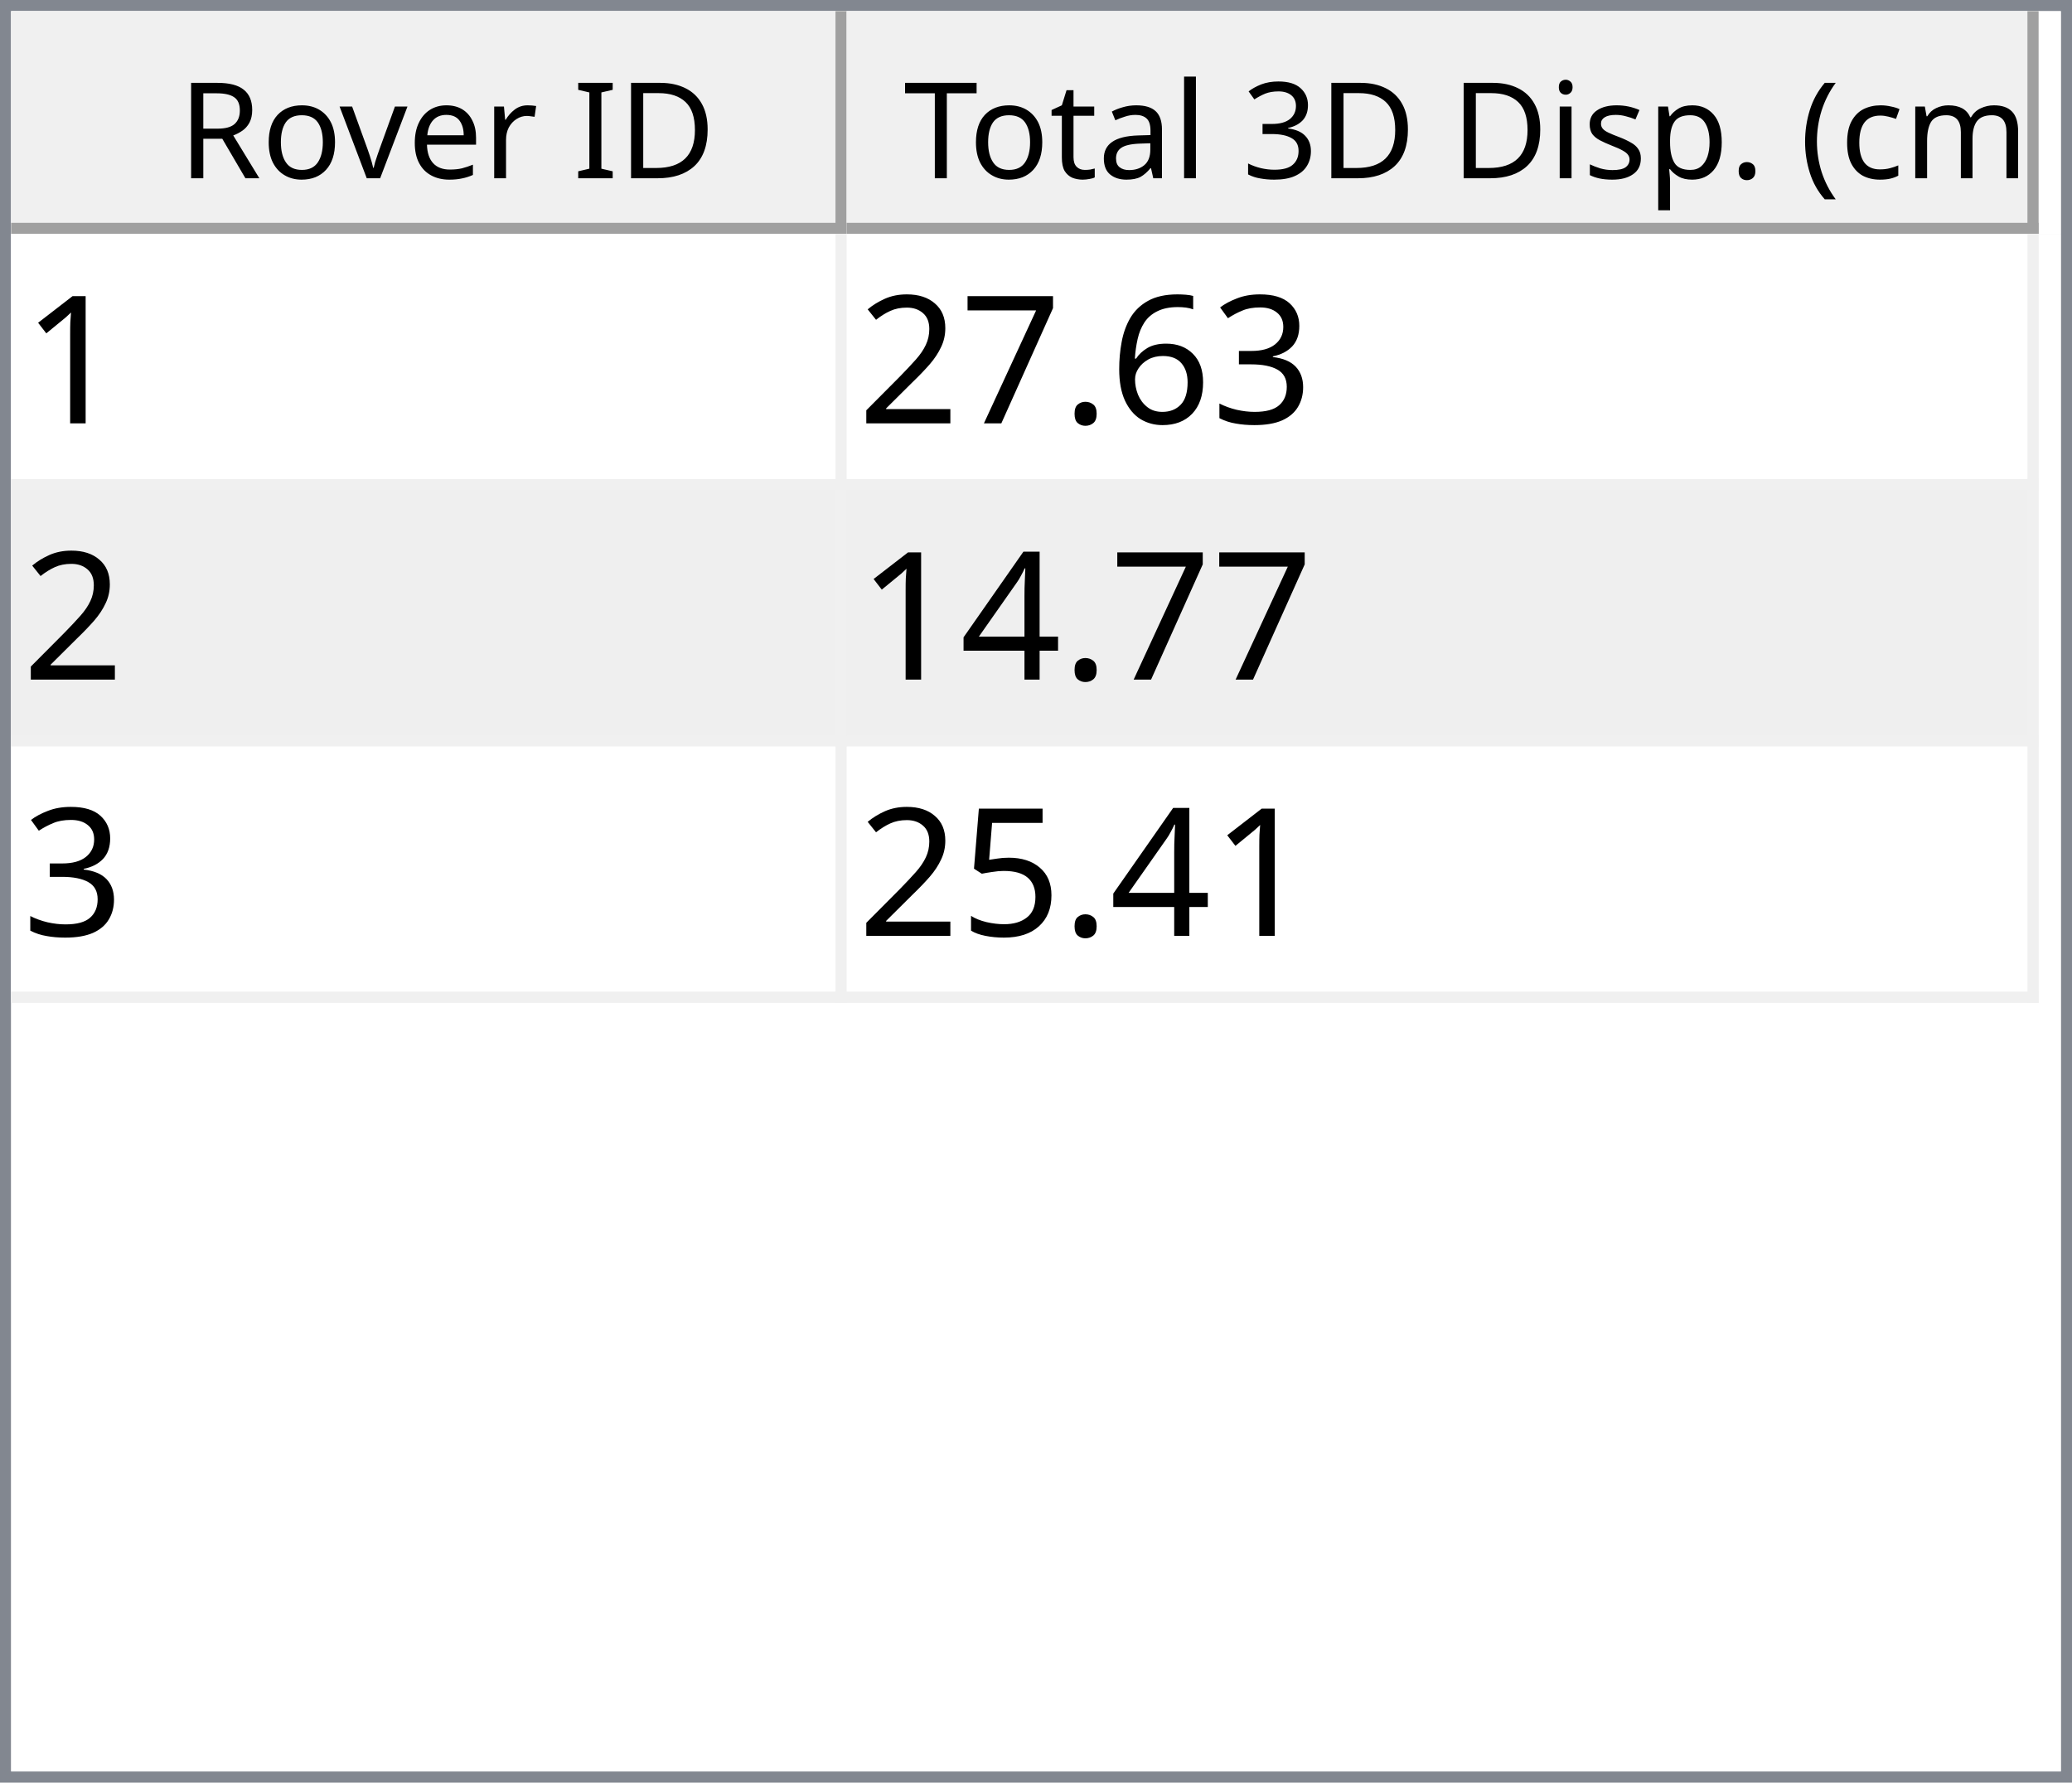
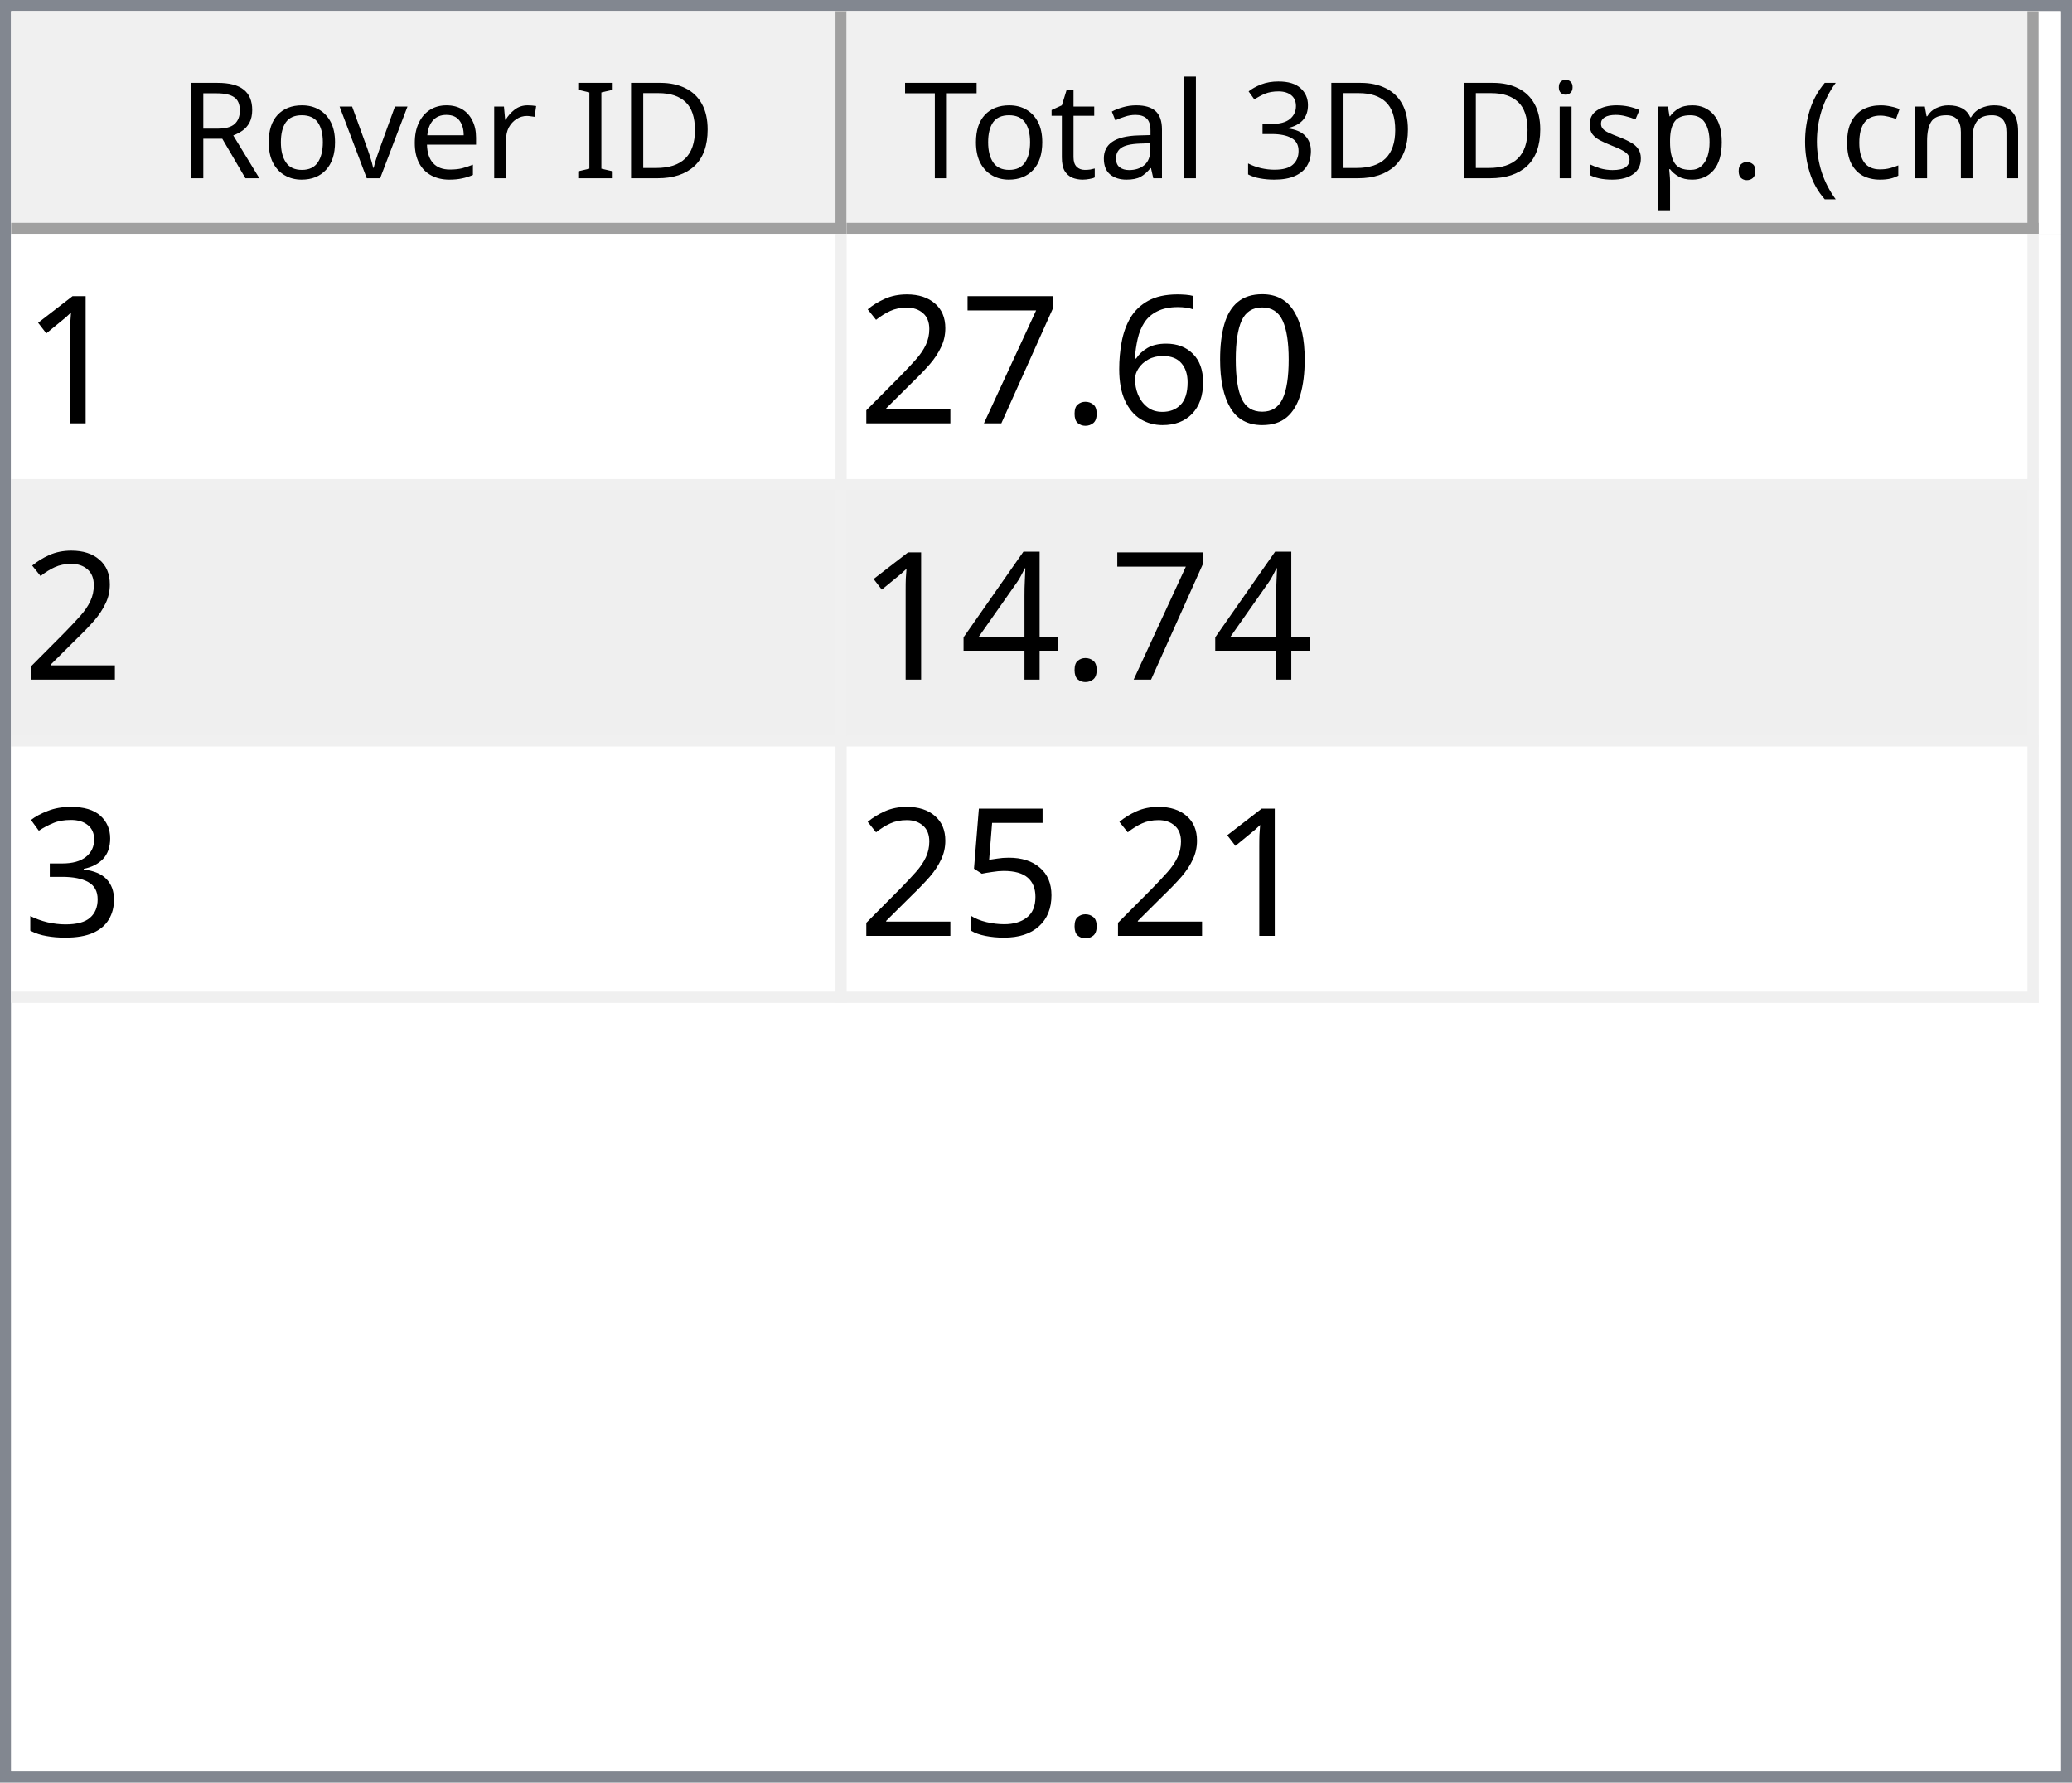
<svg xmlns="http://www.w3.org/2000/svg" style="fill-opacity:1; color-rendering:auto; color-interpolation:auto; text-rendering:auto; stroke:black; stroke-linecap:square; stroke-miterlimit:10; shape-rendering:auto; stroke-opacity:1; fill:black; stroke-dasharray:none; font-weight:normal; stroke-width:1; font-family:'Dialog'; font-style:normal; stroke-linejoin:miter; font-size:12px; stroke-dashoffset:0; image-rendering:auto;" width="186" height="160">
  <defs id="genericDefs" />
  <g>
    <defs id="defs1">
      <clipPath clipPathUnits="userSpaceOnUse" id="clipPath1">
        <path d="M0 0 L186 0 L186 160 L0 160 L0 0 Z" />
      </clipPath>
      <clipPath clipPathUnits="userSpaceOnUse" id="clipPath2">
        <path d="M0 0 L0 160 L186 160 L186 0 Z" />
      </clipPath>
      <clipPath clipPathUnits="userSpaceOnUse" id="clipPath3">
        <path d="M0 0 L0 20 L184 20 L184 0 Z" />
      </clipPath>
      <clipPath clipPathUnits="userSpaceOnUse" id="clipPath4">
        <path d="M0 0 L0 20 L75 20 L75 0 Z" />
      </clipPath>
      <clipPath clipPathUnits="userSpaceOnUse" id="clipPath5">
        <path d="M1 1 L1 19 L74 19 L74 1 Z" />
      </clipPath>
      <clipPath clipPathUnits="userSpaceOnUse" id="clipPath6">
        <path d="M0 0 L0 18 L73 18 L73 0 Z" />
      </clipPath>
      <clipPath clipPathUnits="userSpaceOnUse" id="clipPath7">
        <path d="M-0.5 -0.5 L-0.5 19.5 L74.5 19.5 L74.5 -0.5 Z" />
      </clipPath>
      <clipPath clipPathUnits="userSpaceOnUse" id="clipPath8">
        <path d="M0 0 L0 20 L107 20 L107 0 Z" />
      </clipPath>
      <clipPath clipPathUnits="userSpaceOnUse" id="clipPath9">
        <path d="M1 1 L1 19 L106 19 L106 1 Z" />
      </clipPath>
      <clipPath clipPathUnits="userSpaceOnUse" id="clipPath10">
        <path d="M0 0 L0 18 L105 18 L105 0 Z" />
      </clipPath>
      <clipPath clipPathUnits="userSpaceOnUse" id="clipPath11">
        <path d="M-0.5 -0.5 L-0.5 19.5 L106.5 19.5 L106.5 -0.5 Z" />
      </clipPath>
      <clipPath clipPathUnits="userSpaceOnUse" id="clipPath12">
        <path d="M0 0 L0 138 L184 138 L184 0 Z" />
      </clipPath>
      <clipPath clipPathUnits="userSpaceOnUse" id="clipPath13">
        <path d="M0 0 L0 69 L182 69 L182 0 Z" />
      </clipPath>
      <clipPath clipPathUnits="userSpaceOnUse" id="clipPath14">
        <path d="M-0.5 -0.5 L-0.5 68.5 L181.5 68.5 L181.5 -0.5 Z" />
      </clipPath>
      <clipPath clipPathUnits="userSpaceOnUse" id="clipPath15">
        <path d="M0 0 L0 22 L74 22 L74 0 Z" />
      </clipPath>
      <clipPath clipPathUnits="userSpaceOnUse" id="clipPath16">
        <path d="M0 0 L0 22 L106 22 L106 0 Z" />
      </clipPath>
      <font horiz-adv-x="64.551" id="font1">
        <font-face ascent="107.91" descent="25.098" units-per-em="100" style="font-style:normal; font-family:Segoe UI; font-weight:normal;" />
        <missing-glyph horiz-adv-x="64.551" d="M8.109 0 L8.109 68.266 L56.453 68.266 L56.453 0 L8.109 0 ZM15.328 7.234 L49.219 7.234 L49.219 61.031 L15.328 61.031 L15.328 7.234 Z" />
        <glyph unicode="D" horiz-adv-x="70.117" d="M9.188 0 L9.188 70.016 L28.516 70.016 Q65.531 70.016 65.531 35.891 Q65.531 19.672 55.25 9.836 Q44.969 0 27.734 0 L9.188 0 ZM17.391 62.594 L17.391 7.422 L27.828 7.422 Q41.609 7.422 49.273 14.797 Q56.938 22.172 56.938 35.688 Q56.938 62.594 28.328 62.594 L17.391 62.594 Z" />
        <glyph unicode="I" horiz-adv-x="26.611" d="M17.391 0 L9.188 0 L9.188 70.016 L17.391 70.016 L17.391 0 Z" />
        <glyph unicode=" " horiz-adv-x="27.393" d="" />
        <glyph unicode="r" horiz-adv-x="34.766" d="M34.188 41.891 Q32.078 43.5 28.125 43.5 Q23 43.5 19.555 38.672 Q16.109 33.844 16.109 25.484 L16.109 0 L8.109 0 L8.109 50 L16.109 50 L16.109 39.703 L16.312 39.703 Q18.016 44.969 21.531 47.922 Q25.047 50.875 29.391 50.875 Q32.516 50.875 34.188 50.203 L34.188 41.891 Z" />
        <glyph unicode="e" horiz-adv-x="52.295" d="M48.297 23 L12.984 23 Q13.188 14.656 17.484 10.109 Q21.781 5.562 29.297 5.562 Q37.75 5.562 44.828 11.141 L44.828 3.609 Q38.234 -1.172 27.391 -1.172 Q16.797 -1.172 10.742 5.641 Q4.688 12.453 4.688 24.812 Q4.688 36.469 11.305 43.82 Q17.922 51.172 27.734 51.172 Q37.547 51.172 42.922 44.828 Q48.297 38.484 48.297 27.203 L48.297 23 ZM40.094 29.781 Q40.047 36.719 36.75 40.578 Q33.453 44.438 27.594 44.438 Q21.922 44.438 17.969 40.383 Q14.016 36.328 13.094 29.781 L40.094 29.781 Z" />
        <glyph unicode="v" horiz-adv-x="47.9" d="M47.406 50 L27.484 0 L19.625 0 L0.688 50 L9.469 50 L22.172 13.672 Q23.578 9.672 23.922 6.688 L24.125 6.688 Q24.609 10.453 25.688 13.484 L38.969 50 L47.406 50 Z" />
        <glyph unicode="o" horiz-adv-x="58.594" d="M29 -1.172 Q17.922 -1.172 11.305 5.836 Q4.688 12.844 4.688 24.422 Q4.688 37.016 11.57 44.094 Q18.453 51.172 30.172 51.172 Q41.359 51.172 47.633 44.289 Q53.906 37.406 53.906 25.203 Q53.906 13.234 47.141 6.031 Q40.375 -1.172 29 -1.172 ZM29.594 44.438 Q21.875 44.438 17.383 39.188 Q12.891 33.938 12.891 24.703 Q12.891 15.828 17.43 10.695 Q21.969 5.562 29.594 5.562 Q37.359 5.562 41.531 10.594 Q45.703 15.625 45.703 24.906 Q45.703 34.281 41.531 39.359 Q37.359 44.438 29.594 44.438 Z" />
        <glyph unicode="R" horiz-adv-x="59.814" d="M59.375 0 L49.609 0 L37.891 19.625 Q36.281 22.359 34.766 24.289 Q33.25 26.219 31.664 27.438 Q30.078 28.656 28.25 29.219 Q26.422 29.781 24.125 29.781 L17.391 29.781 L17.391 0 L9.188 0 L9.188 70.016 L30.078 70.016 Q34.672 70.016 38.555 68.867 Q42.438 67.719 45.289 65.375 Q48.141 63.031 49.758 59.547 Q51.375 56.062 51.375 51.375 Q51.375 47.703 50.273 44.656 Q49.172 41.609 47.148 39.211 Q45.125 36.812 42.266 35.133 Q39.406 33.453 35.844 32.516 L35.844 32.328 Q37.594 31.547 38.891 30.547 Q40.188 29.547 41.359 28.18 Q42.531 26.812 43.68 25.078 Q44.828 23.344 46.234 21.047 L59.375 0 ZM17.391 62.594 L17.391 37.203 L28.516 37.203 Q31.594 37.203 34.203 38.133 Q36.812 39.062 38.719 40.797 Q40.625 42.531 41.703 45.047 Q42.781 47.562 42.781 50.688 Q42.781 56.297 39.141 59.445 Q35.5 62.594 28.609 62.594 L17.391 62.594 Z" />
        <glyph unicode=")" horiz-adv-x="30.176" d="M8.297 -15.922 L1.172 -15.922 Q16.406 2.344 16.406 26.812 Q16.406 51.469 1.078 70.016 L8.297 70.016 Q23.531 52.156 23.531 26.703 Q23.531 1.375 8.297 -15.922 Z" />
        <glyph unicode="m" horiz-adv-x="86.133" d="M79.109 0 L71.094 0 L71.094 28.719 Q71.094 37.016 68.531 40.727 Q65.969 44.438 59.906 44.438 Q54.781 44.438 51.195 39.75 Q47.609 35.062 47.609 28.516 L47.609 0 L39.594 0 L39.594 29.688 Q39.594 44.438 28.219 44.438 Q22.953 44.438 19.531 40.016 Q16.109 35.594 16.109 28.516 L16.109 0 L8.109 0 L8.109 50 L16.109 50 L16.109 42.094 L16.312 42.094 Q21.625 51.172 31.844 51.172 Q36.969 51.172 40.773 48.312 Q44.578 45.453 46 40.828 Q51.562 51.172 62.594 51.172 Q79.109 51.172 79.109 30.812 L79.109 0 Z" />
        <glyph unicode="c" horiz-adv-x="46.191" d="M42.188 2.297 Q36.422 -1.172 28.516 -1.172 Q17.828 -1.172 11.258 5.789 Q4.688 12.75 4.688 23.828 Q4.688 36.188 11.766 43.68 Q18.844 51.172 30.672 51.172 Q37.25 51.172 42.281 48.734 L42.281 40.531 Q36.719 44.438 30.375 44.438 Q22.703 44.438 17.797 38.945 Q12.891 33.453 12.891 24.516 Q12.891 15.719 17.508 10.641 Q22.125 5.562 29.891 5.562 Q36.422 5.562 42.188 9.906 L42.188 2.297 Z" />
        <glyph unicode="(" horiz-adv-x="30.176" d="M29.109 -15.922 L21.969 -15.922 Q6.844 1.375 6.844 26.703 Q6.844 52.156 21.969 70.016 L29.203 70.016 Q13.875 51.469 13.875 26.812 Q13.875 2.344 29.109 -15.922 Z" />
        <glyph unicode="." horiz-adv-x="21.68" d="M10.891 -1.078 Q8.641 -1.078 7.055 0.539 Q5.469 2.156 5.469 4.391 Q5.469 6.641 7.055 8.273 Q8.641 9.906 10.891 9.906 Q13.188 9.906 14.797 8.273 Q16.406 6.641 16.406 4.391 Q16.406 2.156 14.797 0.539 Q13.188 -1.078 10.891 -1.078 Z" />
        <glyph unicode="p" horiz-adv-x="58.789" d="M16.312 7.234 L16.109 7.234 L16.109 -23 L8.109 -23 L8.109 50 L16.109 50 L16.109 41.219 L16.312 41.219 Q22.219 51.172 33.594 51.172 Q43.266 51.172 48.688 44.461 Q54.109 37.75 54.109 26.469 Q54.109 13.922 48 6.375 Q41.891 -1.172 31.297 -1.172 Q21.578 -1.172 16.312 7.234 ZM16.109 27.391 L16.109 20.406 Q16.109 14.203 20.141 9.883 Q24.172 5.562 30.375 5.562 Q37.641 5.562 41.773 11.133 Q45.906 16.703 45.906 26.609 Q45.906 34.969 42.047 39.703 Q38.188 44.438 31.594 44.438 Q24.609 44.438 20.359 39.578 Q16.109 34.719 16.109 27.391 Z" />
        <glyph unicode="s" horiz-adv-x="42.432" d="M5.078 1.812 L5.078 10.406 Q11.625 5.562 19.484 5.562 Q30.031 5.562 30.031 12.594 Q30.031 14.594 29.125 15.992 Q28.219 17.391 26.68 18.461 Q25.141 19.531 23.07 20.383 Q21 21.234 18.609 22.172 Q15.281 23.484 12.766 24.828 Q10.25 26.172 8.57 27.859 Q6.891 29.547 6.031 31.695 Q5.172 33.844 5.172 36.719 Q5.172 40.234 6.789 42.945 Q8.406 45.656 11.086 47.484 Q13.766 49.312 17.211 50.242 Q20.656 51.172 24.312 51.172 Q30.812 51.172 35.938 48.922 L35.938 40.828 Q30.422 44.438 23.25 44.438 Q21 44.438 19.195 43.922 Q17.391 43.406 16.094 42.477 Q14.797 41.547 14.086 40.258 Q13.375 38.969 13.375 37.406 Q13.375 35.453 14.086 34.133 Q14.797 32.812 16.164 31.789 Q17.531 30.766 19.484 29.938 Q21.438 29.109 23.922 28.125 Q27.25 26.859 29.883 25.516 Q32.516 24.172 34.375 22.484 Q36.234 20.797 37.234 18.602 Q38.234 16.406 38.234 13.375 Q38.234 9.672 36.602 6.938 Q34.969 4.203 32.234 2.398 Q29.5 0.594 25.93 -0.289 Q22.359 -1.172 18.453 -1.172 Q10.75 -1.172 5.078 1.812 Z" />
        <glyph unicode="i" horiz-adv-x="24.219" d="M12.203 62.703 Q10.062 62.703 8.547 64.164 Q7.031 65.625 7.031 67.875 Q7.031 70.125 8.547 71.609 Q10.062 73.094 12.203 73.094 Q14.406 73.094 15.945 71.609 Q17.484 70.125 17.484 67.875 Q17.484 65.719 15.945 64.211 Q14.406 62.703 12.203 62.703 ZM16.109 0 L8.109 0 L8.109 50 L16.109 50 L16.109 0 Z" />
        <glyph unicode="3" horiz-adv-x="53.906" d="M46.531 19.828 Q46.531 15.094 44.75 11.211 Q42.969 7.328 39.719 4.57 Q36.469 1.812 31.93 0.297 Q27.391 -1.219 21.922 -1.219 Q11.922 -1.219 6 2.594 L6 11.188 Q13.094 5.609 22.219 5.609 Q25.875 5.609 28.828 6.539 Q31.781 7.469 33.906 9.227 Q36.031 10.984 37.18 13.477 Q38.328 15.969 38.328 19.094 Q38.328 32.812 18.797 32.812 L12.984 32.812 L12.984 39.594 L18.5 39.594 Q35.797 39.594 35.797 52.484 Q35.797 64.406 22.609 64.406 Q15.188 64.406 8.688 59.422 L8.688 67.188 Q15.375 71.188 24.609 71.188 Q29 71.188 32.57 69.969 Q36.141 68.75 38.68 66.555 Q41.219 64.359 42.609 61.281 Q44 58.203 44 54.5 Q44 40.672 30.031 36.719 L30.031 36.531 Q33.594 36.141 36.625 34.797 Q39.656 33.453 41.852 31.305 Q44.047 29.156 45.289 26.25 Q46.531 23.344 46.531 19.828 Z" />
        <glyph unicode="l" horiz-adv-x="24.219" d="M16.109 0 L8.109 0 L8.109 74.031 L16.109 74.031 L16.109 0 Z" />
        <glyph unicode="a" horiz-adv-x="50.879" d="M43.891 0 L35.891 0 L35.891 7.812 L35.688 7.812 Q30.469 -1.172 20.312 -1.172 Q12.844 -1.172 8.617 2.781 Q4.391 6.734 4.391 13.281 Q4.391 27.297 20.906 29.594 L35.891 31.688 Q35.891 44.438 25.594 44.438 Q16.547 44.438 9.281 38.281 L9.281 46.484 Q16.656 51.172 26.266 51.172 Q43.891 51.172 43.891 32.516 L43.891 0 ZM35.891 25.297 L23.828 23.641 Q18.266 22.859 15.43 20.875 Q12.594 18.891 12.594 13.875 Q12.594 10.203 15.211 7.883 Q17.828 5.562 22.172 5.562 Q28.125 5.562 32.008 9.742 Q35.891 13.922 35.891 20.312 L35.891 25.297 Z" />
        <glyph unicode="t" horiz-adv-x="33.887" d="M31.297 0.484 Q28.469 -1.078 23.828 -1.078 Q10.688 -1.078 10.688 13.578 L10.688 43.172 L2.094 43.172 L2.094 50 L10.688 50 L10.688 62.203 L18.703 64.797 L18.703 50 L31.297 50 L31.297 43.172 L18.703 43.172 L18.703 14.984 Q18.703 9.969 20.414 7.82 Q22.125 5.672 26.078 5.672 Q29.109 5.672 31.297 7.328 L31.297 0.484 Z" />
        <glyph unicode="T" horiz-adv-x="52.393" d="M50.594 62.594 L30.375 62.594 L30.375 0 L22.172 0 L22.172 62.594 L2 62.594 L2 70.016 L50.594 70.016 L50.594 62.594 Z" />
      </font>
      <font horiz-adv-x="75.0" id="font2">
        <font-face ascent="100.537" descent="21.973" units-per-em="100" style="font-style:normal; font-family:sans-serif; font-weight:normal;" />
        <missing-glyph horiz-adv-x="75.0" d="M12.5 0 L12.5 62.5 L62.5 62.5 L62.5 0 L12.5 0 ZM14.062 1.562 L60.938 1.562 L60.938 60.938 L14.062 60.938 L14.062 1.562 Z" />
        <glyph unicode="1" horiz-adv-x="55.615" d="M37.25 0 L28.469 0 L28.469 56 Q25.297 52.984 20.141 49.953 Q14.984 46.922 10.891 45.406 L10.891 53.906 Q18.266 57.375 23.781 62.305 Q29.297 67.234 31.594 71.875 L37.25 71.875 L37.25 0 Z" />
-         <glyph unicode="3" horiz-adv-x="55.615" d="M4.203 18.891 L12.984 20.062 Q14.5 12.594 18.141 9.297 Q21.781 6 27 6 Q33.203 6 37.477 10.297 Q41.75 14.594 41.75 20.953 Q41.75 27 37.797 30.93 Q33.844 34.859 27.734 34.859 Q25.25 34.859 21.531 33.891 L22.516 41.609 Q23.391 41.5 23.922 41.5 Q29.547 41.5 34.039 44.43 Q38.531 47.359 38.531 53.469 Q38.531 58.297 35.258 61.477 Q31.984 64.656 26.812 64.656 Q21.688 64.656 18.266 61.43 Q14.844 58.203 13.875 51.766 L5.078 53.328 Q6.688 62.156 12.398 67.016 Q18.109 71.875 26.609 71.875 Q32.469 71.875 37.398 69.359 Q42.328 66.844 44.945 62.5 Q47.562 58.156 47.562 53.266 Q47.562 48.641 45.07 44.828 Q42.578 41.016 37.703 38.766 Q44.047 37.312 47.562 32.695 Q51.078 28.078 51.078 21.141 Q51.078 11.766 44.242 5.25 Q37.406 -1.266 26.953 -1.266 Q17.531 -1.266 11.305 4.352 Q5.078 9.969 4.203 18.891 Z" />
+         <glyph unicode="0" horiz-adv-x="55.615" d="M4.156 35.297 Q4.156 48 6.766 55.742 Q9.375 63.484 14.523 67.68 Q19.672 71.875 27.484 71.875 Q33.25 71.875 37.594 69.555 Q41.938 67.234 44.773 62.867 Q47.609 58.5 49.219 52.227 Q50.828 45.953 50.828 35.297 Q50.828 22.703 48.242 14.969 Q45.656 7.234 40.508 3.008 Q35.359 -1.219 27.484 -1.219 Q17.141 -1.219 11.234 6.203 Q4.156 15.141 4.156 35.297 ZM13.188 35.297 Q13.188 17.672 17.312 11.836 Q21.438 6 27.484 6 Q33.547 6 37.672 11.859 Q41.797 17.719 41.797 35.297 Q41.797 52.984 37.672 58.789 Q33.547 64.594 27.391 64.594 Q21.344 64.594 17.719 59.469 Q13.188 52.938 13.188 35.297 Z" />
        <glyph unicode="6" horiz-adv-x="55.615" d="M49.75 54.047 L41.016 53.375 Q39.844 58.547 37.703 60.891 Q34.125 64.656 28.906 64.656 Q24.703 64.656 21.531 62.312 Q17.391 59.281 14.992 53.469 Q12.594 47.656 12.5 36.922 Q15.672 41.75 20.266 44.094 Q24.859 46.438 29.891 46.438 Q38.672 46.438 44.852 39.969 Q51.031 33.5 51.031 23.25 Q51.031 16.5 48.125 10.719 Q45.219 4.938 40.141 1.859 Q35.062 -1.219 28.609 -1.219 Q17.625 -1.219 10.695 6.859 Q3.766 14.938 3.766 33.5 Q3.766 54.25 11.422 63.672 Q18.109 71.875 29.438 71.875 Q37.891 71.875 43.289 67.141 Q48.688 62.406 49.75 54.047 ZM13.875 23.188 Q13.875 18.656 15.797 14.508 Q17.719 10.359 21.188 8.18 Q24.656 6 28.469 6 Q34.031 6 38.039 10.492 Q42.047 14.984 42.047 22.703 Q42.047 30.125 38.086 34.398 Q34.125 38.672 28.125 38.672 Q22.172 38.672 18.023 34.398 Q13.875 30.125 13.875 23.188 Z" />
        <glyph unicode="." horiz-adv-x="27.783" d="M9.078 0 L9.078 10.016 L19.094 10.016 L19.094 0 L9.078 0 Z" />
        <glyph unicode="7" horiz-adv-x="55.615" d="M4.734 62.203 L4.734 70.656 L51.078 70.656 L51.078 63.812 Q44.234 56.547 37.523 44.484 Q30.812 32.422 27.156 19.672 Q24.516 10.688 23.781 0 L14.75 0 Q14.891 8.453 18.062 20.414 Q21.234 32.375 27.172 43.484 Q33.109 54.594 39.797 62.203 L4.734 62.203 Z" />
        <glyph unicode="2" horiz-adv-x="55.615" d="M50.344 8.453 L50.344 0 L3.031 0 Q2.938 3.172 4.047 6.109 Q5.859 10.938 9.836 15.625 Q13.812 20.312 21.344 26.469 Q33.016 36.031 37.117 41.625 Q41.219 47.219 41.219 52.203 Q41.219 57.422 37.477 61.008 Q33.734 64.594 27.734 64.594 Q21.391 64.594 17.578 60.789 Q13.766 56.984 13.719 50.25 L4.688 51.172 Q5.609 61.281 11.664 66.578 Q17.719 71.875 27.938 71.875 Q38.234 71.875 44.242 66.164 Q50.25 60.453 50.25 52 Q50.25 47.703 48.492 43.555 Q46.734 39.406 42.656 34.812 Q38.578 30.219 29.109 22.219 Q21.188 15.578 18.945 13.211 Q16.703 10.844 15.234 8.453 L50.344 8.453 Z" />
        <glyph unicode="4" horiz-adv-x="55.615" d="M32.328 0 L32.328 17.141 L1.266 17.141 L1.266 25.203 L33.938 71.578 L41.109 71.578 L41.109 25.203 L50.781 25.203 L50.781 17.141 L41.109 17.141 L41.109 0 L32.328 0 ZM32.328 25.203 L32.328 57.469 L9.906 25.203 L32.328 25.203 Z" />
+         <glyph unicode="3" horiz-adv-x="55.615" d="M4.203 18.891 L12.984 20.062 Q14.5 12.594 18.141 9.297 Q21.781 6 27 6 Q33.203 6 37.477 10.297 Q41.75 14.594 41.75 20.953 Q41.75 27 37.797 30.93 Q33.844 34.859 27.734 34.859 Q25.25 34.859 21.531 33.891 L22.516 41.609 Q23.391 41.5 23.922 41.5 Q29.547 41.5 34.039 44.43 Q38.531 47.359 38.531 53.469 Q38.531 58.297 35.258 61.477 Q31.984 64.656 26.812 64.656 Q21.688 64.656 18.266 61.43 Q14.844 58.203 13.875 51.766 L5.078 53.328 Q6.688 62.156 12.398 67.016 Q18.109 71.875 26.609 71.875 Q32.469 71.875 37.398 69.359 Q42.328 66.844 44.945 62.5 Q47.562 58.156 47.562 53.266 Q47.562 48.641 45.07 44.828 Q42.578 41.016 37.703 38.766 Q44.047 37.312 47.562 32.695 Q51.078 28.078 51.078 21.141 Q51.078 11.766 44.242 5.25 Q37.406 -1.266 26.953 -1.266 Q17.531 -1.266 11.305 4.352 Q5.078 9.969 4.203 18.891 Z" />
        <glyph unicode="5" horiz-adv-x="55.615" d="M4.156 18.75 L13.375 19.531 Q14.406 12.797 18.141 9.398 Q21.875 6 27.156 6 Q33.5 6 37.891 10.789 Q42.281 15.578 42.281 23.484 Q42.281 31 38.062 35.352 Q33.844 39.703 27 39.703 Q22.75 39.703 19.336 37.773 Q15.922 35.844 13.969 32.766 L5.719 33.844 L12.641 70.609 L48.25 70.609 L48.25 62.203 L19.672 62.203 L15.828 42.969 Q22.266 47.469 29.344 47.469 Q38.719 47.469 45.164 40.969 Q51.609 34.469 51.609 24.266 Q51.609 14.547 45.953 7.469 Q39.062 -1.219 27.156 -1.219 Q17.391 -1.219 11.211 4.25 Q5.031 9.719 4.156 18.75 Z" />
      </font>
    </defs>
    <g style="fill:white; stroke:white;">
      <rect x="0" y="0" width="186" style="clip-path:url(#clipPath1); stroke:none;" height="160" />
    </g>
    <g style="fill:white; text-rendering:optimizeSpeed; color-rendering:optimizeSpeed; image-rendering:optimizeSpeed; shape-rendering:crispEdges; stroke:white; color-interpolation:sRGB;">
      <rect x="0" width="186" height="160" y="0" style="stroke:none;" />
      <path style="stroke:none;" d="M0 160 L186 160 L186 0 L0 0 Z" />
    </g>
    <g style="fill:rgb(240,240,240); font-family:'Segoe UI'; stroke:rgb(240,240,240);">
      <rect x="0" y="0" width="186" style="clip-path:url(#clipPath2); stroke:none;" height="160" />
    </g>
    <g style="fill:rgb(130,135,144); font-family:'Segoe UI'; stroke:rgb(130,135,144);">
      <path d="M0 0 L186 0 L186 160 L0 160 L0 0 ZM1 1 L185 1 L185 159 L1 159 L1 1 Z" style="fill-rule:evenodd; clip-path:url(#clipPath2); stroke:none;" />
    </g>
    <g style="fill:white; font-family:'Segoe UI'; stroke:white;" transform="translate(1,1)">
      <rect x="0" y="0" width="184" style="clip-path:url(#clipPath3); stroke:none;" height="20" />
    </g>
    <g style="fill:rgb(240,240,240); font-family:'Segoe UI'; stroke:rgb(240,240,240);" transform="translate(1,1)">
      <rect x="0" y="0" width="75" style="clip-path:url(#clipPath4); stroke:none;" height="20" />
    </g>
    <g style="font-family:'Segoe UI';" transform="translate(2,2)">
      <text x="14" xml:space="preserve" y="14" style="clip-path:url(#clipPath6); stroke:none;">Rover ID</text>
    </g>
    <g style="fill:rgb(160,160,160); font-family:'Segoe UI'; stroke:rgb(160,160,160); stroke-linejoin:bevel;" transform="translate(1.5,1.5)">
      <line x1="74" x2="74" y1="0" style="fill:none; clip-path:url(#clipPath7);" y2="19" />
    </g>
    <g style="fill:rgb(160,160,160); font-family:'Segoe UI'; stroke:rgb(160,160,160); stroke-linejoin:bevel;" transform="matrix(1,0,0,1,1,1) translate(0.5,0.5)">
      <line x1="0" x2="74" y1="19" style="fill:none; clip-path:url(#clipPath7);" y2="19" />
    </g>
    <g style="fill:rgb(240,240,240); font-family:'Segoe UI'; stroke:rgb(240,240,240);" transform="translate(76,1)">
      <rect x="0" y="0" width="107" style="clip-path:url(#clipPath8); stroke:none;" height="20" />
    </g>
    <g style="font-family:'Segoe UI';" transform="translate(77,2)">
      <text x="1" xml:space="preserve" y="14" style="clip-path:url(#clipPath10); stroke:none;"> Total 3D Disp. (cm)</text>
    </g>
    <g style="fill:rgb(160,160,160); font-family:'Segoe UI'; stroke:rgb(160,160,160); stroke-linejoin:bevel;" transform="translate(76.5,1.5)">
      <line x1="106" x2="106" y1="0" style="fill:none; clip-path:url(#clipPath11);" y2="19" />
    </g>
    <g style="fill:rgb(160,160,160); font-family:'Segoe UI'; stroke:rgb(160,160,160); stroke-linejoin:bevel;" transform="matrix(1,0,0,1,76,1) translate(0.5,0.5)">
      <line x1="0" x2="106" y1="19" style="fill:none; clip-path:url(#clipPath11);" y2="19" />
    </g>
    <g style="fill:white; font-family:'Segoe UI'; stroke:white;" transform="translate(1,21)">
      <rect x="0" y="0" width="184" style="clip-path:url(#clipPath12); stroke:none;" height="138" />
    </g>
    <g style="fill:rgb(240,240,240); font-size:16px; font-family:sans-serif; stroke:rgb(240,240,240);" transform="translate(1,21)">
      <rect x="0" y="0" width="182" style="clip-path:url(#clipPath13); stroke:none;" height="69" />
      <line transform="translate(0.5,0.5)" x1="0" x2="181" y1="22" style="clip-path:url(#clipPath14); fill:none; stroke-linejoin:bevel;" y2="22" />
    </g>
    <g transform="matrix(1,0,0,1,1,21) translate(0.5,0.5)" style="fill:rgb(240,240,240); font-size:16px; font-family:sans-serif; stroke:rgb(240,240,240); stroke-linejoin:bevel;">
      <line x1="0" x2="181" y1="45" style="fill:none; clip-path:url(#clipPath14);" y2="45" />
    </g>
    <g transform="matrix(1,0,0,1,1,21) translate(0.5,0.5)" style="fill:rgb(240,240,240); font-size:16px; font-family:sans-serif; stroke:rgb(240,240,240); stroke-linejoin:bevel;">
      <line x1="0" x2="181" y1="68" style="fill:none; clip-path:url(#clipPath14);" y2="68" />
    </g>
    <g transform="matrix(1,0,0,1,1,21) translate(0.5,0.5)" style="fill:rgb(240,240,240); font-size:16px; font-family:sans-serif; stroke:rgb(240,240,240); stroke-linejoin:bevel;">
      <line x1="74" x2="74" y1="0" style="fill:none; clip-path:url(#clipPath14);" y2="68" />
    </g>
    <g transform="matrix(1,0,0,1,1,21) translate(0.5,0.5)" style="fill:rgb(240,240,240); font-size:16px; font-family:sans-serif; stroke:rgb(240,240,240); stroke-linejoin:bevel;">
      <line x1="181" x2="181" y1="0" style="fill:none; clip-path:url(#clipPath14);" y2="68" />
    </g>
    <g style="fill:white; font-size:16px; font-family:sans-serif; stroke:white;" transform="matrix(1,0,0,1,1,21)">
      <rect x="0" y="0" width="74" style="clip-path:url(#clipPath15); stroke:none;" height="22" />
      <text x="1" y="17" style="fill:black; clip-path:url(#clipPath15); stroke:none;" xml:space="preserve">1</text>
    </g>
    <g style="fill:white; font-size:16px; font-family:sans-serif; stroke:white;" transform="matrix(1,0,0,1,1,21) translate(75,0)">
      <rect x="0" y="0" width="106" style="clip-path:url(#clipPath16); stroke:none;" height="22" />
-       <text x="1" y="17" style="fill:black; clip-path:url(#clipPath16); stroke:none;" xml:space="preserve">27.63</text>
+       <text x="1" y="17" style="fill:black; clip-path:url(#clipPath16); stroke:none;" xml:space="preserve">27.60</text>
    </g>
    <g style="fill:rgb(239,239,239); font-size:16px; font-family:sans-serif; stroke:rgb(239,239,239);" transform="matrix(1,0,0,1,1,21) translate(0,23)">
      <rect x="0" y="0" width="74" style="clip-path:url(#clipPath15); stroke:none;" height="22" />
      <text x="1" y="17" style="fill:black; clip-path:url(#clipPath15); stroke:none;" xml:space="preserve">2</text>
    </g>
    <g style="fill:rgb(239,239,239); font-size:16px; font-family:sans-serif; stroke:rgb(239,239,239);" transform="matrix(1,0,0,1,1,21) translate(75,23)">
      <rect x="0" y="0" width="106" style="clip-path:url(#clipPath16); stroke:none;" height="22" />
-       <text x="1" y="17" style="fill:black; clip-path:url(#clipPath16); stroke:none;" xml:space="preserve">14.77</text>
+       <text x="1" y="17" style="fill:black; clip-path:url(#clipPath16); stroke:none;" xml:space="preserve">14.74</text>
    </g>
    <g style="fill:white; font-size:16px; font-family:sans-serif; stroke:white;" transform="matrix(1,0,0,1,1,21) translate(0,46)">
      <rect x="0" y="0" width="74" style="clip-path:url(#clipPath15); stroke:none;" height="22" />
      <text x="1" y="17" style="fill:black; clip-path:url(#clipPath15); stroke:none;" xml:space="preserve">3</text>
    </g>
    <g style="fill:white; font-size:16px; font-family:sans-serif; stroke:white;" transform="matrix(1,0,0,1,1,21) translate(75,46)">
      <rect x="0" y="0" width="106" style="clip-path:url(#clipPath16); stroke:none;" height="22" />
-       <text x="1" y="17" style="fill:black; clip-path:url(#clipPath16); stroke:none;" xml:space="preserve">25.41</text>
+       <text x="1" y="17" style="fill:black; clip-path:url(#clipPath16); stroke:none;" xml:space="preserve">25.21</text>
    </g>
  </g>
</svg>
